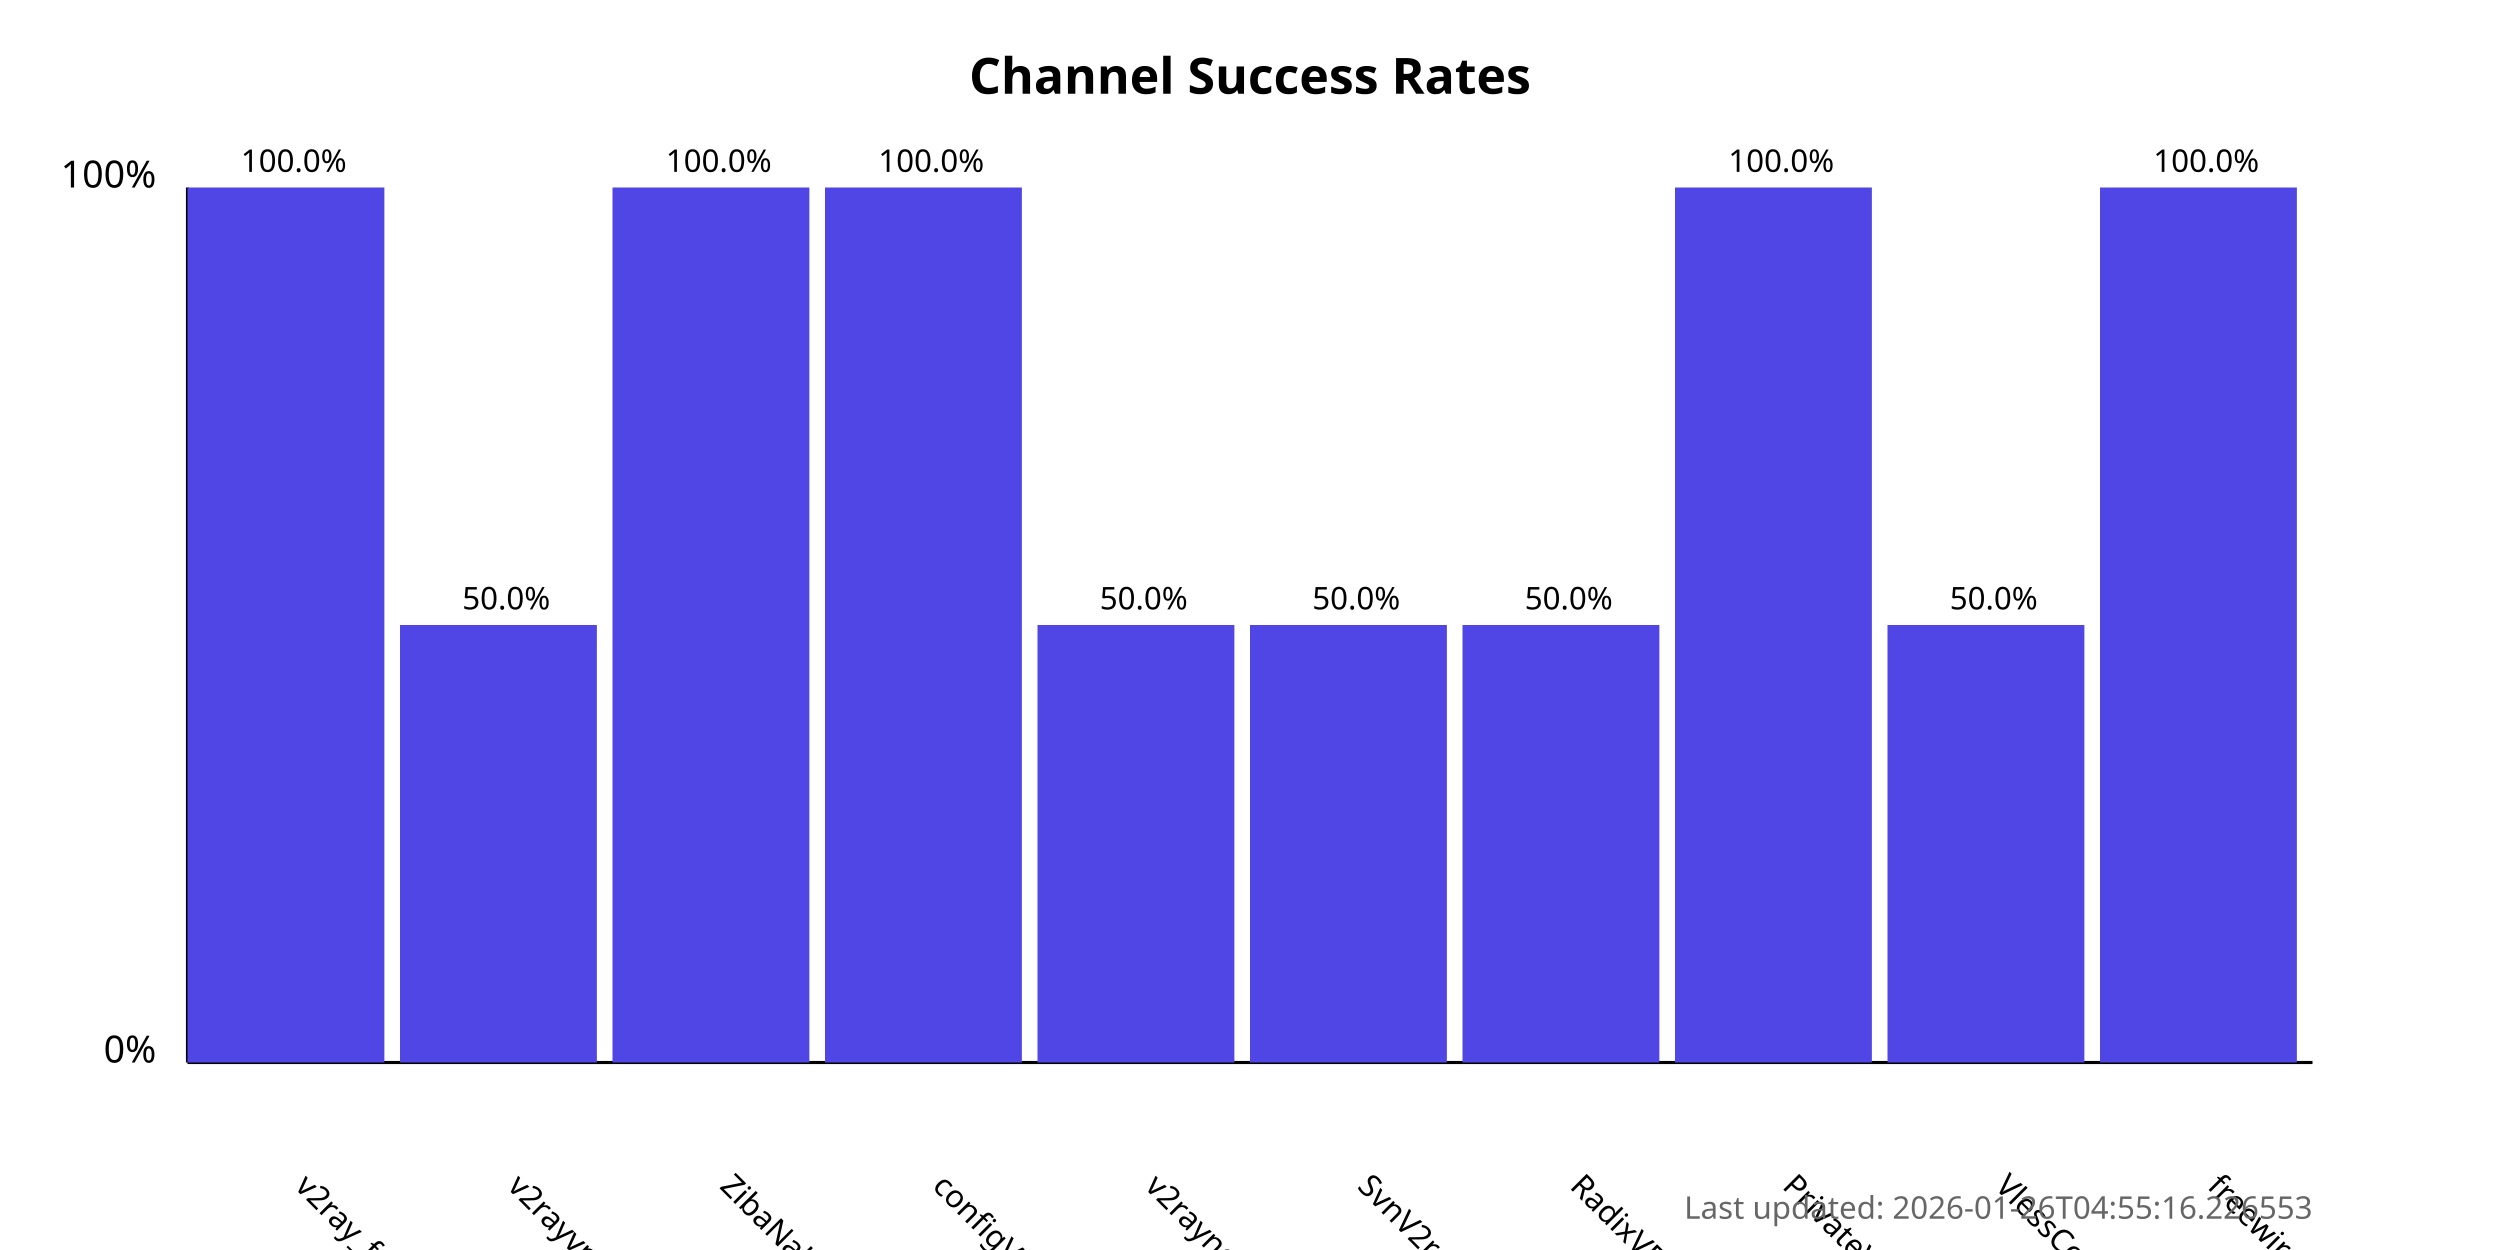
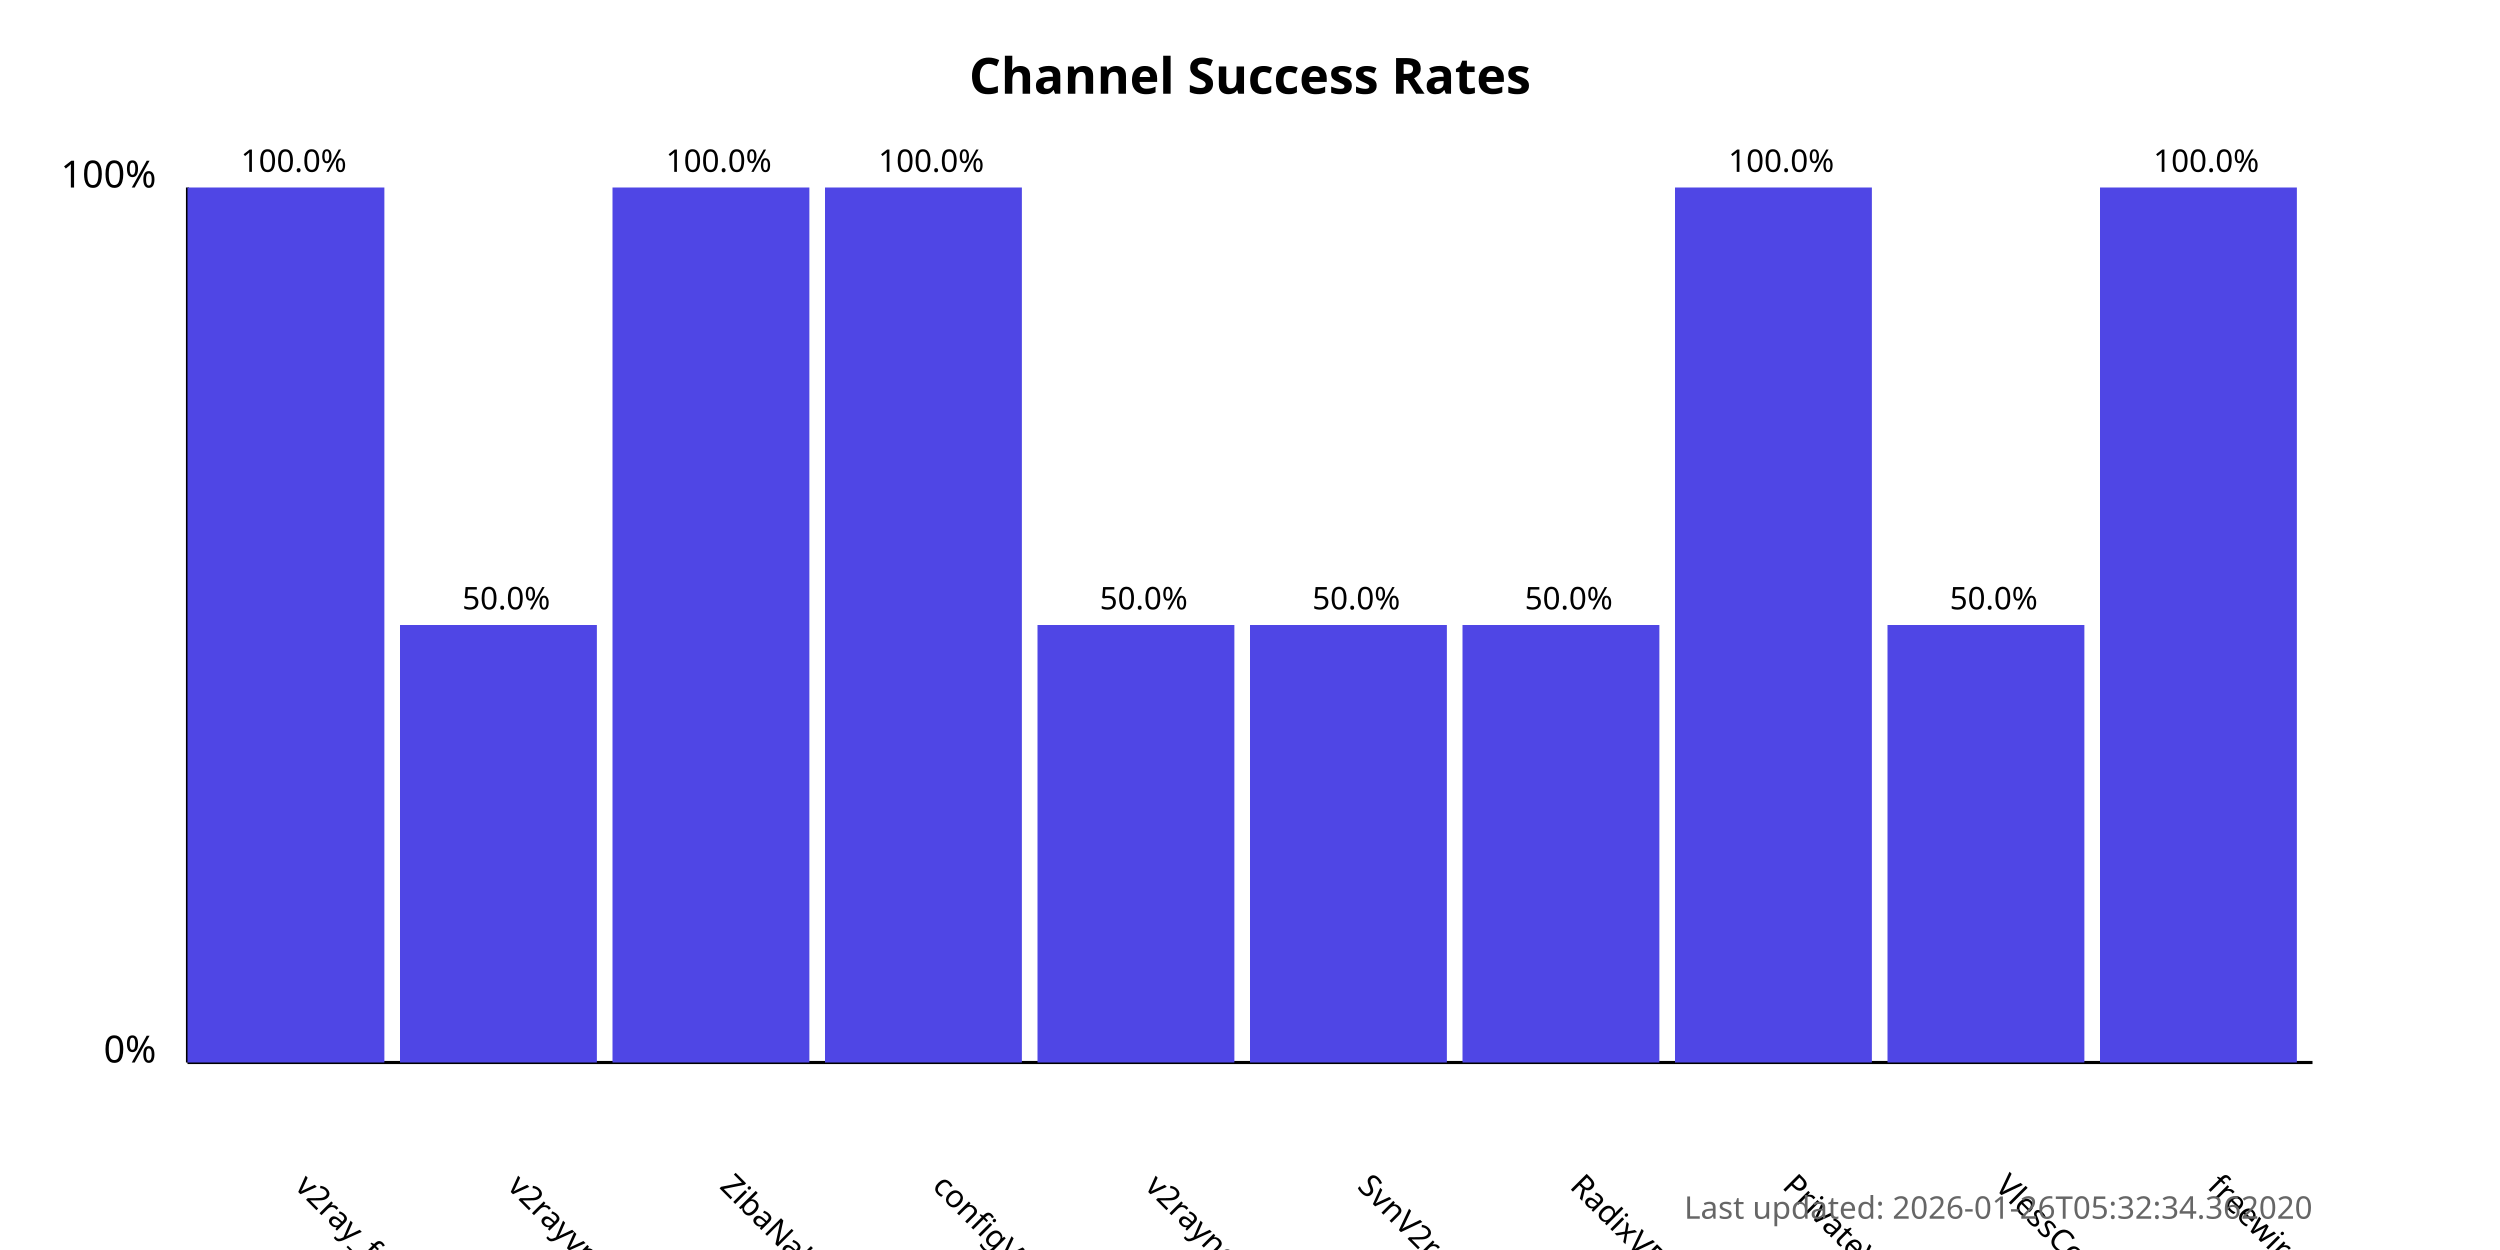
<svg xmlns="http://www.w3.org/2000/svg" width="800" height="400">
  <style>
            .chart-title { font: bold 16px sans-serif; }
            .axis-label { font: 12px sans-serif; }
            .tick-label { font: 10px sans-serif; }
            .bar { fill: #4f46e5; }
            .bar:hover { fill: #6366f1; }
            .timestamp { font: 10px sans-serif; fill: #666; }
        </style>
  <text x="400.0" y="30" text-anchor="middle" class="chart-title">
            Channel Success Rates
        </text>
  <line x1="60" y1="340" x2="60" y2="60" stroke="black" stroke-width="1" />
  <line x1="60" y1="340" x2="740" y2="340" stroke="black" stroke-width="1" />
  <text x="50" y="340" text-anchor="end" class="axis-label">0%</text>
  <text x="50" y="60" text-anchor="end" class="axis-label">100%</text>
  <g>
    <rect x="60" y="60.0" width="63.0" height="280.0" class="bar" />
    <text x="94.0" y="380" transform="rotate(45, 94.0, 380)" text-anchor="start" class="tick-label">
                v2ray_free_conf
            </text>
    <text x="94.0" y="55.0" text-anchor="middle" class="tick-label">
                100.0%
            </text>
  </g>
  <g>
    <rect x="128.0" y="200.0" width="63.0" height="140.0" class="bar" />
    <text x="162.0" y="380" transform="rotate(45, 162.0, 380)" text-anchor="start" class="tick-label">
                v2rayvpno
            </text>
    <text x="162.0" y="195.0" text-anchor="middle" class="tick-label">
                50.0%
            </text>
  </g>
  <g>
    <rect x="196.0" y="60.0" width="63.0" height="280.0" class="bar" />
    <text x="230.0" y="380" transform="rotate(45, 230.0, 380)" text-anchor="start" class="tick-label">
                ZibaNabz
            </text>
    <text x="230.0" y="55.0" text-anchor="middle" class="tick-label">
                100.0%
            </text>
  </g>
  <g>
    <rect x="264.0" y="60.0" width="63.0" height="280.0" class="bar" />
    <text x="298.0" y="380" transform="rotate(45, 298.0, 380)" text-anchor="start" class="tick-label">
                configV2rayForFree
            </text>
    <text x="298.0" y="55.0" text-anchor="middle" class="tick-label">
                100.0%
            </text>
  </g>
  <g>
    <rect x="332.0" y="200.0" width="63.0" height="140.0" class="bar" />
    <text x="366.0" y="380" transform="rotate(45, 366.0, 380)" text-anchor="start" class="tick-label">
                v2rayngvpn
            </text>
    <text x="366.0" y="195.0" text-anchor="middle" class="tick-label">
                50.0%
            </text>
  </g>
  <g>
    <rect x="400.0" y="200.0" width="63.0" height="140.0" class="bar" />
    <text x="434.0" y="380" transform="rotate(45, 434.0, 380)" text-anchor="start" class="tick-label">
                SvnV2ray
            </text>
    <text x="434.0" y="195.0" text-anchor="middle" class="tick-label">
                50.0%
            </text>
  </g>
  <g>
    <rect x="468.0" y="200.0" width="63.0" height="140.0" class="bar" />
    <text x="502.0" y="380" transform="rotate(45, 502.0, 380)" text-anchor="start" class="tick-label">
                RadixVPN
            </text>
    <text x="502.0" y="195.0" text-anchor="middle" class="tick-label">
                50.0%
            </text>
  </g>
  <g>
    <rect x="536.0" y="60.0" width="63.0" height="280.0" class="bar" />
    <text x="570.0" y="380" transform="rotate(45, 570.0, 380)" text-anchor="start" class="tick-label">
                PrivateVPNs
            </text>
    <text x="570.0" y="55.0" text-anchor="middle" class="tick-label">
                100.0%
            </text>
  </g>
  <g>
    <rect x="604.0" y="200.0" width="63.0" height="140.0" class="bar" />
    <text x="638.0" y="380" transform="rotate(45, 638.0, 380)" text-anchor="start" class="tick-label">
                VlessConfig
            </text>
    <text x="638.0" y="195.0" text-anchor="middle" class="tick-label">
                50.0%
            </text>
  </g>
  <g>
    <rect x="672.0" y="60.0" width="63.0" height="280.0" class="bar" />
    <text x="706.0" y="380" transform="rotate(45, 706.0, 380)" text-anchor="start" class="tick-label">
                freewireguard
            </text>
    <text x="706.0" y="55.0" text-anchor="middle" class="tick-label">
                100.0%
            </text>
  </g>
  <text x="740" y="390" text-anchor="end" class="timestamp">
-             Last updated: 2026-01-26T04:55:16.226553
+             Last updated: 2026-01-26T05:32:34.362020
        </text>
</svg>
